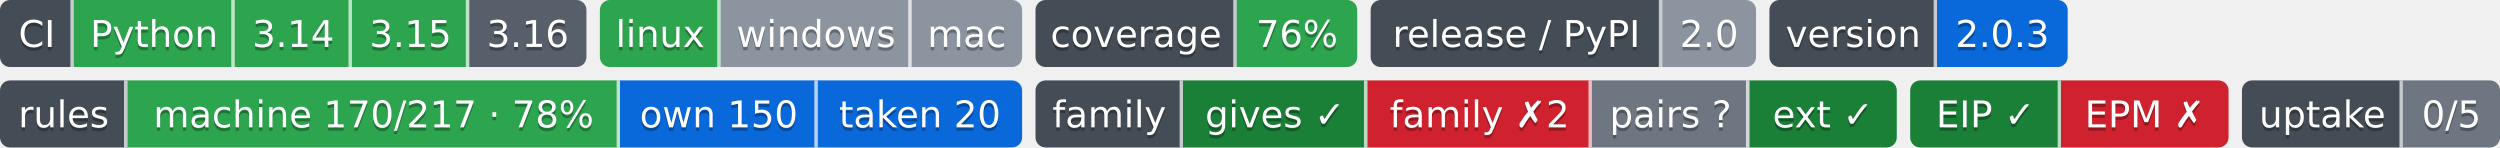
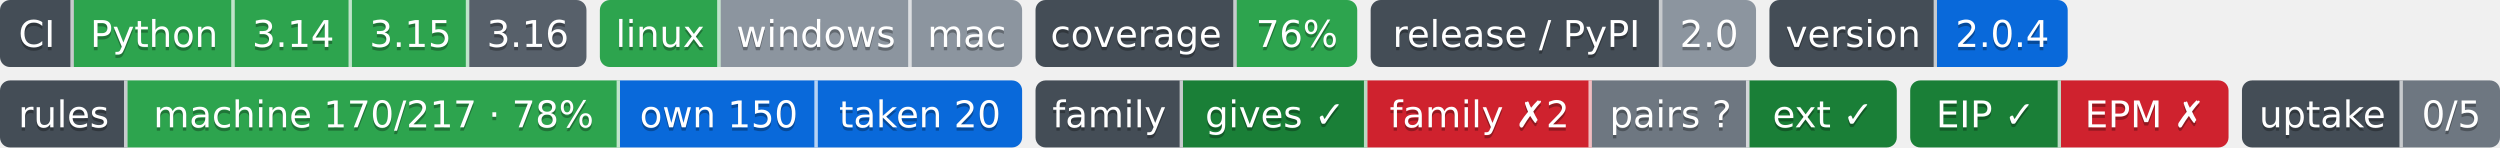
- <svg xmlns="http://www.w3.org/2000/svg" width="746" height="44" role="img" aria-label="Python: CI пройден; 3.14: CI пройден; 3.15: CI пройден; 3.16: сборки для CI ещё нет; linux: CI пройден; windows: проверка не проводилась; mac: проверка не проводилась; 76%: покрытие 76%; 2.0: выпуск v2.0.0, на PyPI не публикуется; 2.0.3: версия 2.0.3; machine 170/217 · 78%: правил каталога держится механизмом; own 150: механизм свой; taken 20: механизм взят у другого проекта; gives ✓: ok; family ✗2: behind; pairs ?: парных связей не объявлено; ext ✓: ok; EIP ✓: свой: состояние отдачи; EPM ✗: release: v1.5.0 → v1.6.0; release: v1.5.0 → v1.6.0; 0/5: перешли на EIP: никто; не прочитано у 5">
-   <clipPath id="z0d5ded5a0">
+ <svg xmlns="http://www.w3.org/2000/svg" width="746" height="44" role="img" aria-label="Python: CI пройден; 3.14: CI пройден; 3.15: CI пройден; 3.16: сборки для CI ещё нет; linux: CI пройден; windows: проверка не проводилась; mac: проверка не проводилась; 76%: покрытие 76%; 2.0: выпуск v2.0.0, на PyPI не публикуется; 2.0.4: версия 2.0.4; machine 170/217 · 78%: правил каталога держится механизмом; own 150: механизм свой; taken 20: механизм взят у другого проекта; gives ✓: ok; family ✗2: behind; pairs ?: парных связей не объявлено; ext ✓: ok; EIP ✓: свой: состояние отдачи; EPM ✗: release: v1.5.0 → v1.6.0; release: v1.5.0 → v1.6.0; 0/5: перешли на EIP: никто; не прочитано у 5">
+   <clipPath id="ze5679fcf0">
    <rect width="175" height="20" rx="3" x="0" />
  </clipPath>
-   <clipPath id="z0d5ded5a1">
+   <clipPath id="ze5679fcf1">
    <rect width="126" height="20" rx="3" x="179" />
  </clipPath>
-   <clipPath id="z0d5ded5a2">
+   <clipPath id="ze5679fcf2">
    <rect width="96" height="20" rx="3" x="309" />
  </clipPath>
-   <clipPath id="z0d5ded5a3">
+   <clipPath id="ze5679fcf3">
    <rect width="115" height="20" rx="3" x="409" />
  </clipPath>
-   <clipPath id="z0d5ded5a4">
+   <clipPath id="ze5679fcf4">
    <rect width="89" height="20" rx="3" x="528" />
  </clipPath>
  <g>
-     <rect x="0" width="22" height="20" fill="#444d56" clip-path="url(#z0d5ded5a0)" />
-     <rect x="22" width="48" height="20" fill="#2da44e" clip-path="url(#z0d5ded5a0)" />
-     <rect x="70" width="35" height="20" fill="#2da44e" clip-path="url(#z0d5ded5a0)" />
-     <rect x="105" width="35" height="20" fill="#2da44e" clip-path="url(#z0d5ded5a0)" />
-     <rect x="140" width="35" height="20" fill="#57606a" clip-path="url(#z0d5ded5a0)" />
-     <rect x="179" width="36" height="20" fill="#2da44e" clip-path="url(#z0d5ded5a1)" />
-     <rect x="215" width="57" height="20" fill="#8c959f" clip-path="url(#z0d5ded5a1)" />
-     <rect x="272" width="33" height="20" fill="#8c959f" clip-path="url(#z0d5ded5a1)" />
-     <rect x="309" width="60" height="20" fill="#444d56" clip-path="url(#z0d5ded5a2)" />
-     <rect x="369" width="36" height="20" fill="#2da44e" clip-path="url(#z0d5ded5a2)" />
-     <rect x="409" width="87" height="20" fill="#444d56" clip-path="url(#z0d5ded5a3)" />
-     <rect x="496" width="28" height="20" fill="#8c959f" clip-path="url(#z0d5ded5a3)" />
-     <rect x="528" width="50" height="20" fill="#444d56" clip-path="url(#z0d5ded5a4)" />
-     <rect x="578" width="39" height="20" fill="#0969da" clip-path="url(#z0d5ded5a4)" />
+     <rect x="0" width="22" height="20" fill="#444d56" clip-path="url(#ze5679fcf0)" />
+     <rect x="22" width="48" height="20" fill="#2da44e" clip-path="url(#ze5679fcf0)" />
+     <rect x="70" width="35" height="20" fill="#2da44e" clip-path="url(#ze5679fcf0)" />
+     <rect x="105" width="35" height="20" fill="#2da44e" clip-path="url(#ze5679fcf0)" />
+     <rect x="140" width="35" height="20" fill="#57606a" clip-path="url(#ze5679fcf0)" />
+     <rect x="179" width="36" height="20" fill="#2da44e" clip-path="url(#ze5679fcf1)" />
+     <rect x="215" width="57" height="20" fill="#8c959f" clip-path="url(#ze5679fcf1)" />
+     <rect x="272" width="33" height="20" fill="#8c959f" clip-path="url(#ze5679fcf1)" />
+     <rect x="309" width="60" height="20" fill="#444d56" clip-path="url(#ze5679fcf2)" />
+     <rect x="369" width="36" height="20" fill="#2da44e" clip-path="url(#ze5679fcf2)" />
+     <rect x="409" width="87" height="20" fill="#444d56" clip-path="url(#ze5679fcf3)" />
+     <rect x="496" width="28" height="20" fill="#8c959f" clip-path="url(#ze5679fcf3)" />
+     <rect x="528" width="50" height="20" fill="#444d56" clip-path="url(#ze5679fcf4)" />
+     <rect x="578" width="39" height="20" fill="#0969da" clip-path="url(#ze5679fcf4)" />
    <rect x="21" width="1" height="20" fill="#fff" fill-opacity=".7" />
    <rect x="69" width="1" height="20" fill="#fff" fill-opacity=".7" />
    <rect x="104" width="1" height="20" fill="#fff" fill-opacity=".7" />
    <rect x="139" width="1" height="20" fill="#fff" fill-opacity=".7" />
    <rect x="214" width="1" height="20" fill="#fff" fill-opacity=".7" />
    <rect x="271" width="1" height="20" fill="#fff" fill-opacity=".7" />
    <rect x="368" width="1" height="20" fill="#fff" fill-opacity=".7" />
    <rect x="495" width="1" height="20" fill="#fff" fill-opacity=".7" />
    <rect x="577" width="1" height="20" fill="#fff" fill-opacity=".7" />
  </g>
  <g fill="#fff" text-anchor="middle" font-family="Verdana,Geneva,DejaVu Sans,sans-serif" font-size="11">
    <text x="11.0" y="15" fill="#010101" fill-opacity=".3">CI</text>
    <text x="11.0" y="14">CI</text>
    <text x="46.0" y="15" fill="#010101" fill-opacity=".3">Python</text>
    <text x="46.0" y="14">Python</text>
    <text x="87.5" y="15" fill="#010101" fill-opacity=".3">3.14</text>
    <text x="87.5" y="14">3.14</text>
    <text x="122.5" y="15" fill="#010101" fill-opacity=".3">3.15</text>
    <text x="122.5" y="14">3.15</text>
    <text x="157.5" y="15" fill="#010101" fill-opacity=".3">3.16</text>
    <text x="157.5" y="14">3.16</text>
    <text x="197.0" y="15" fill="#010101" fill-opacity=".3">linux</text>
    <text x="197.0" y="14">linux</text>
    <text x="243.5" y="15" fill="#010101" fill-opacity=".3">windows</text>
    <text x="243.5" y="14">windows</text>
    <text x="288.5" y="15" fill="#010101" fill-opacity=".3">mac</text>
    <text x="288.5" y="14">mac</text>
    <text x="339.0" y="15" fill="#010101" fill-opacity=".3">coverage</text>
    <text x="339.0" y="14">coverage</text>
    <text x="387.0" y="15" fill="#010101" fill-opacity=".3">76%</text>
    <text x="387.0" y="14">76%</text>
    <text x="452.5" y="15" fill="#010101" fill-opacity=".3">release / PyPI</text>
    <text x="452.5" y="14">release / PyPI</text>
    <text x="510.0" y="15" fill="#010101" fill-opacity=".3">2.0</text>
    <text x="510.0" y="14">2.0</text>
    <text x="553.0" y="15" fill="#010101" fill-opacity=".3">version</text>
    <text x="553.0" y="14">version</text>
-     <text x="597.5" y="15" fill="#010101" fill-opacity=".3">2.0.3</text>
-     <text x="597.5" y="14">2.0.3</text>
+     <text x="597.5" y="15" fill="#010101" fill-opacity=".3">2.0.4</text>
+     <text x="597.5" y="14">2.0.4</text>
  </g>
  <clipPath id="z384bf6310">
    <rect y="24" width="305" height="20" rx="3" x="0" />
  </clipPath>
  <clipPath id="z384bf6311">
    <rect y="24" width="257" height="20" rx="3" x="309" />
  </clipPath>
  <clipPath id="z384bf6312">
    <rect y="24" width="95" height="20" rx="3" x="570" />
  </clipPath>
  <clipPath id="z384bf6313">
    <rect y="24" width="77" height="20" rx="3" x="669" />
  </clipPath>
  <g>
    <rect x="0" y="24" width="38" height="20" fill="#444d56" clip-path="url(#z384bf6310)" />
    <rect x="38" y="24" width="147" height="20" fill="#2da44e" clip-path="url(#z384bf6310)" />
    <rect x="185" y="24" width="59" height="20" fill="#0969da" clip-path="url(#z384bf6310)" />
    <rect x="244" y="24" width="61" height="20" fill="#0969da" clip-path="url(#z384bf6310)" />
    <rect x="309" y="24" width="44" height="20" fill="#444d56" clip-path="url(#z384bf6311)" />
    <rect x="353" y="24" width="55" height="20" fill="#1a7f37" clip-path="url(#z384bf6311)" />
    <rect x="408" y="24" width="67" height="20" fill="#cf222e" clip-path="url(#z384bf6311)" />
    <rect x="475" y="24" width="47" height="20" fill="#6e7781" clip-path="url(#z384bf6311)" />
    <rect x="522" y="24" width="44" height="20" fill="#1a7f37" clip-path="url(#z384bf6311)" />
    <rect x="570" y="24" width="45" height="20" fill="#1a7f37" clip-path="url(#z384bf6312)" />
    <rect x="615" y="24" width="50" height="20" fill="#cf222e" clip-path="url(#z384bf6312)" />
    <rect x="669" y="24" width="48" height="20" fill="#444d56" clip-path="url(#z384bf6313)" />
    <rect x="717" y="24" width="29" height="20" fill="#6e7781" clip-path="url(#z384bf6313)" />
    <rect x="37" y="24" width="1" height="20" fill="#fff" fill-opacity=".7" />
    <rect x="184" y="24" width="1" height="20" fill="#fff" fill-opacity=".7" />
    <rect x="243" y="24" width="1" height="20" fill="#fff" fill-opacity=".7" />
    <rect x="352" y="24" width="1" height="20" fill="#fff" fill-opacity=".7" />
    <rect x="407" y="24" width="1" height="20" fill="#fff" fill-opacity=".7" />
    <rect x="474" y="24" width="1" height="20" fill="#fff" fill-opacity=".7" />
    <rect x="521" y="24" width="1" height="20" fill="#fff" fill-opacity=".7" />
    <rect x="614" y="24" width="1" height="20" fill="#fff" fill-opacity=".7" />
    <rect x="716" y="24" width="1" height="20" fill="#fff" fill-opacity=".7" />
  </g>
  <g fill="#fff" text-anchor="middle" font-family="Verdana,Geneva,DejaVu Sans,sans-serif" font-size="11">
    <text x="19.0" y="39" fill="#010101" fill-opacity=".3">rules</text>
    <text x="19.0" y="38">rules</text>
    <text x="111.5" y="39" fill="#010101" fill-opacity=".3">machine 170/217 · 78%</text>
    <text x="111.5" y="38">machine 170/217 · 78%</text>
    <text x="214.5" y="39" fill="#010101" fill-opacity=".3">own 150</text>
    <text x="214.5" y="38">own 150</text>
    <text x="274.5" y="39" fill="#010101" fill-opacity=".3">taken 20</text>
    <text x="274.5" y="38">taken 20</text>
    <text x="331.0" y="39" fill="#010101" fill-opacity=".3">family</text>
    <text x="331.0" y="38">family</text>
    <text x="380.5" y="39" fill="#010101" fill-opacity=".3">gives ✓</text>
    <text x="380.5" y="38">gives ✓</text>
    <text x="441.5" y="39" fill="#010101" fill-opacity=".3">family ✗2</text>
    <text x="441.5" y="38">family ✗2</text>
    <text x="498.5" y="39" fill="#010101" fill-opacity=".3">pairs ?</text>
    <text x="498.5" y="38">pairs ?</text>
    <text x="544.0" y="39" fill="#010101" fill-opacity=".3">ext ✓</text>
    <text x="544.0" y="38">ext ✓</text>
    <text x="592.5" y="39" fill="#010101" fill-opacity=".3">EIP ✓</text>
    <text x="592.5" y="38">EIP ✓</text>
    <text x="640.0" y="39" fill="#010101" fill-opacity=".3">EPM ✗</text>
    <text x="640.0" y="38">EPM ✗</text>
    <text x="693.0" y="39" fill="#010101" fill-opacity=".3">uptake</text>
    <text x="693.0" y="38">uptake</text>
    <text x="731.5" y="39" fill="#010101" fill-opacity=".3">0/5</text>
    <text x="731.5" y="38">0/5</text>
  </g>
</svg>
